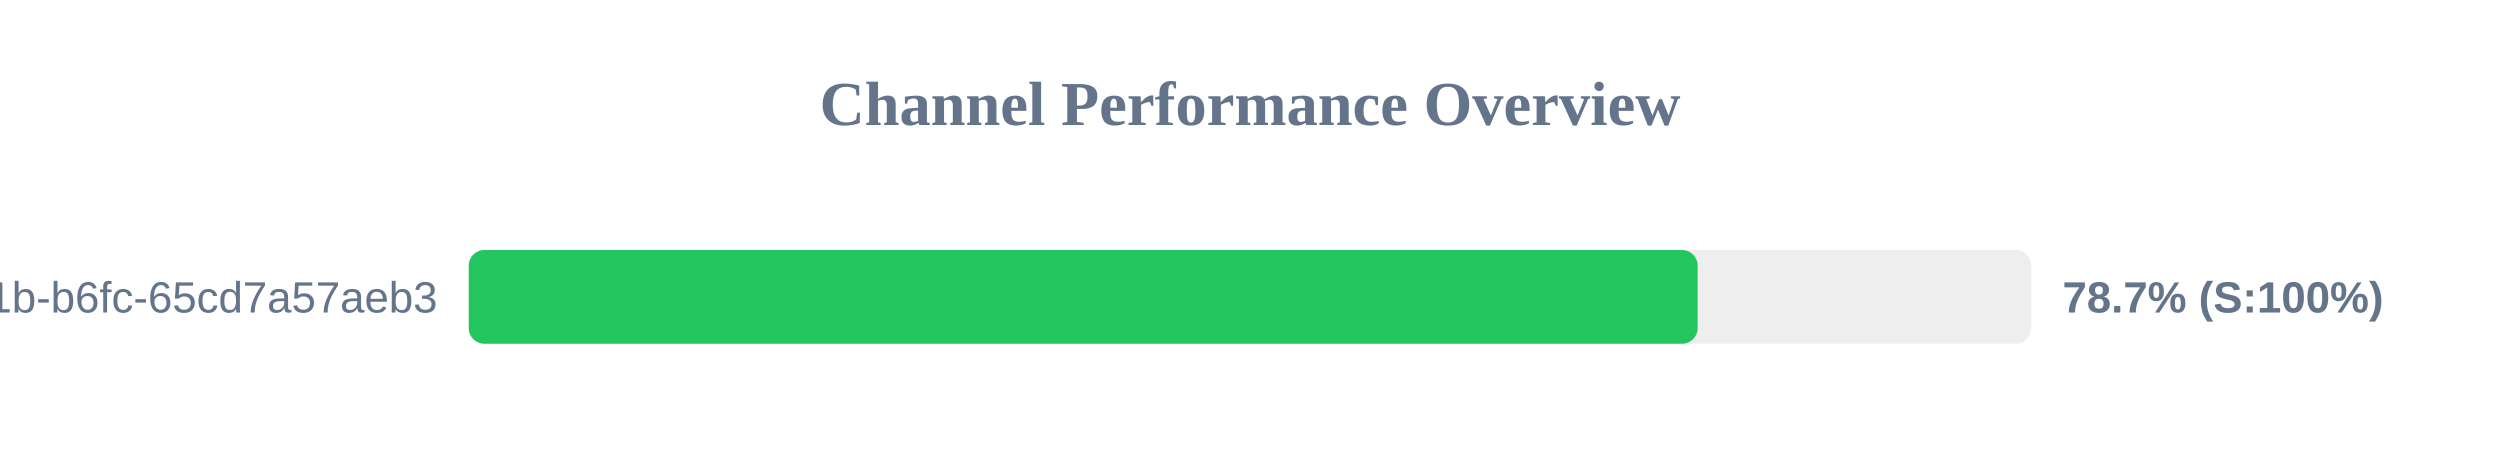
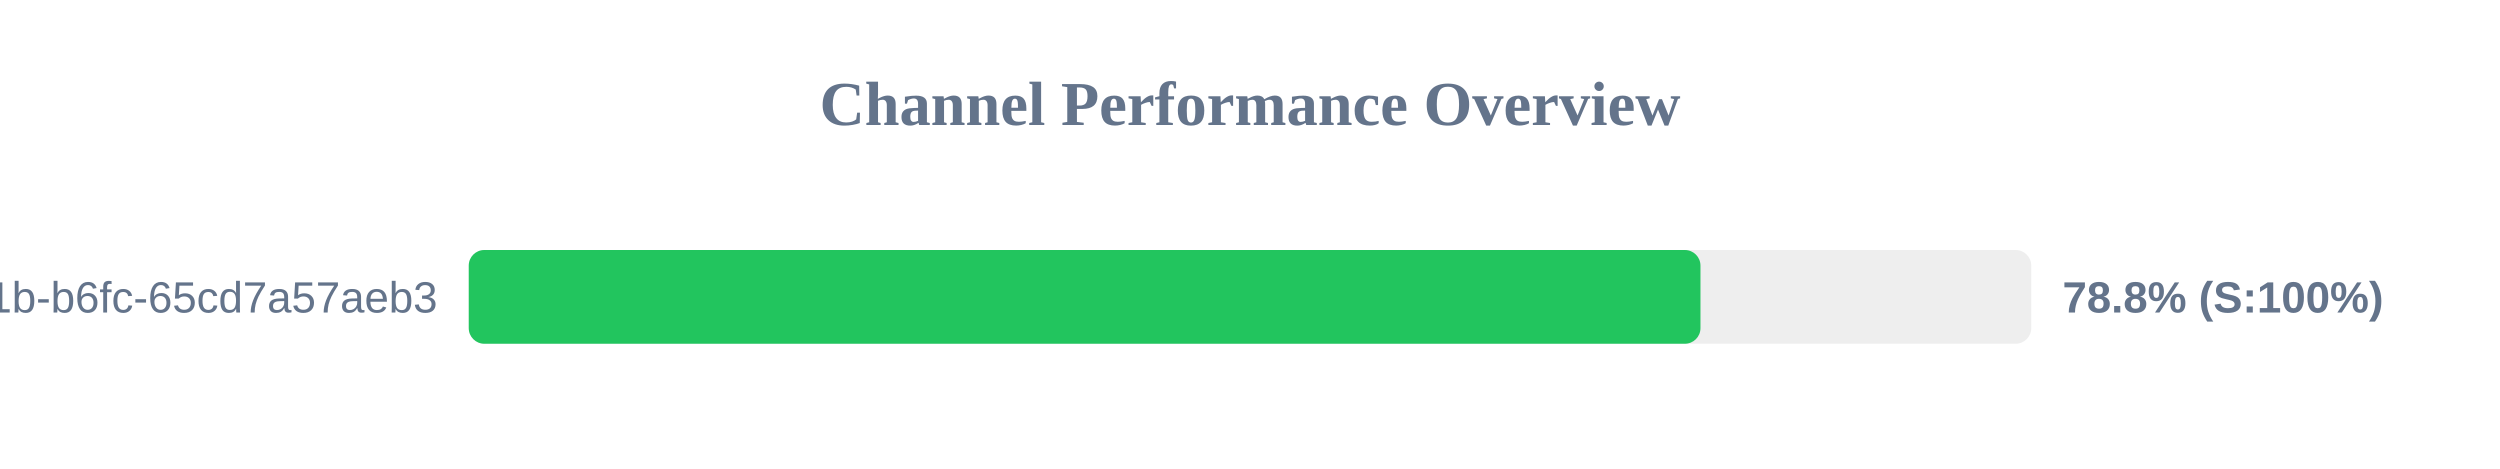
<svg xmlns="http://www.w3.org/2000/svg" width="800" height="150" version="1.1">
  <style>
        .row { font: 14px Arial; fill: #64748b; }
        .score { font: bold 14px Arial; fill: #64748b; }
    </style>
  <text x="400" y="40" text-anchor="middle" font-size="20px" font-weight="bold" fill="#64748b">Channel Performance Overview</text>
  <rect x="150" y="80" width="500" height="30" fill="#eee" rx="5" />
-   <rect x="150" y="80" width="393.25" height="30" fill="#22c55e" rx="5" />
+   <rect x="150" y="80" width="394.15" height="30" fill="#22c55e" rx="5" />
  <text x="140" y="100" text-anchor="end" class="row">?uuid=9c859345-959f-491b-b6fc-65cd7a57aeb3</text>
-   <text x="660" y="100" text-anchor="start" class="score">78.7% (S:100%)</text>
+   <text x="660" y="100" text-anchor="start" class="score">78.8% (S:100%)</text>
</svg>
